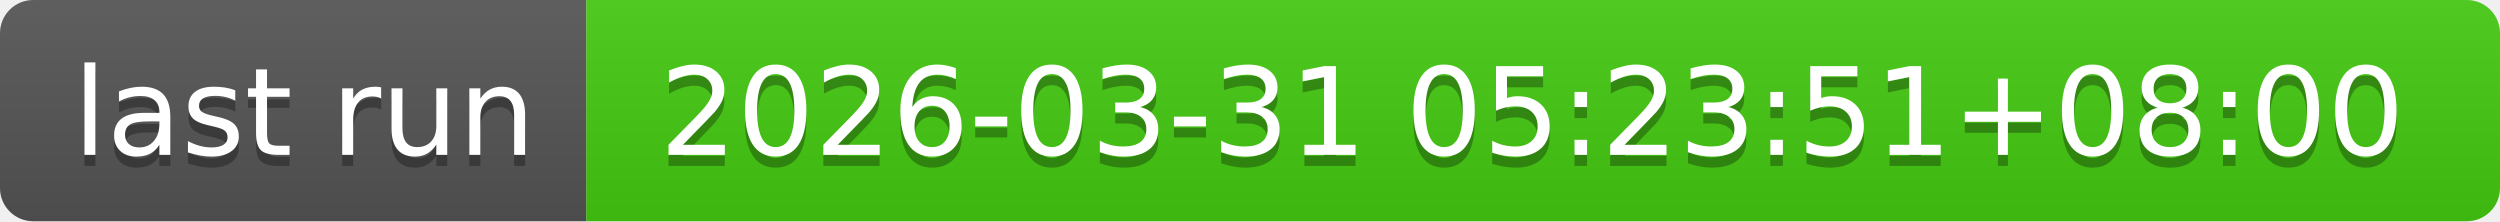
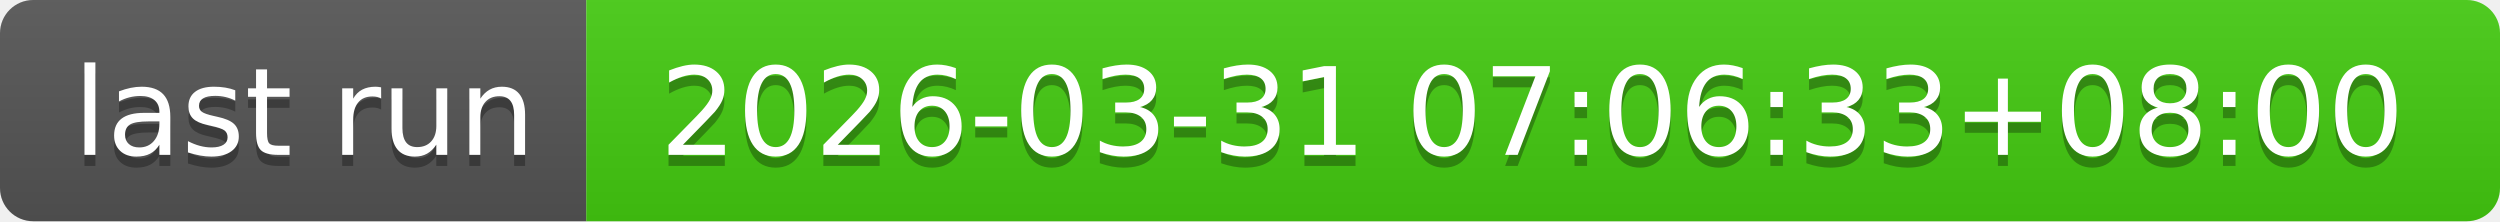
- <svg xmlns="http://www.w3.org/2000/svg" width="226" height="20" role="img" aria-label="last run: 2026-03-31 05:23:51+08:00">
+ <svg xmlns="http://www.w3.org/2000/svg" width="226" height="20" role="img" aria-label="last run: 2026-03-31 07:06:33+08:00">
  <linearGradient id="s" x2="0" y2="100%">
    <stop offset="0" stop-color="#bbb" stop-opacity=".1" />
    <stop offset="1" stop-opacity=".1" />
  </linearGradient>
  <clipPath id="r">
    <rect width="226" height="20" rx="3" fill="#fff" />
  </clipPath>
  <g clip-path="url(#r)">
    <rect width="53" height="20" fill="#555" />
    <rect x="53" width="173" height="20" fill="#4c1" />
    <rect width="226" height="20" fill="url(#s)" />
  </g>
  <g fill="#fff" text-anchor="middle" font-family="Verdana,Geneva,DejaVu Sans,sans-serif" text-rendering="geometricPrecision" font-size="110">
    <text aria-hidden="true" x="275" y="150" fill="#010101" fill-opacity=".3" transform="scale(.1)" textLength="430">last run</text>
    <text x="275" y="140" transform="scale(.1)" fill="#fff" textLength="430">last run</text>
-     <text aria-hidden="true" x="1385" y="150" fill="#010101" fill-opacity=".3" transform="scale(.1)" textLength="1630">2026-03-31 05:23:51+08:00</text>
-     <text x="1385" y="140" transform="scale(.1)" fill="#fff" textLength="1630">2026-03-31 05:23:51+08:00</text>
+     <text aria-hidden="true" x="1385" y="150" fill="#010101" fill-opacity=".3" transform="scale(.1)" textLength="1630">2026-03-31 07:06:33+08:00</text>
+     <text x="1385" y="140" transform="scale(.1)" fill="#fff" textLength="1630">2026-03-31 07:06:33+08:00</text>
  </g>
</svg>
